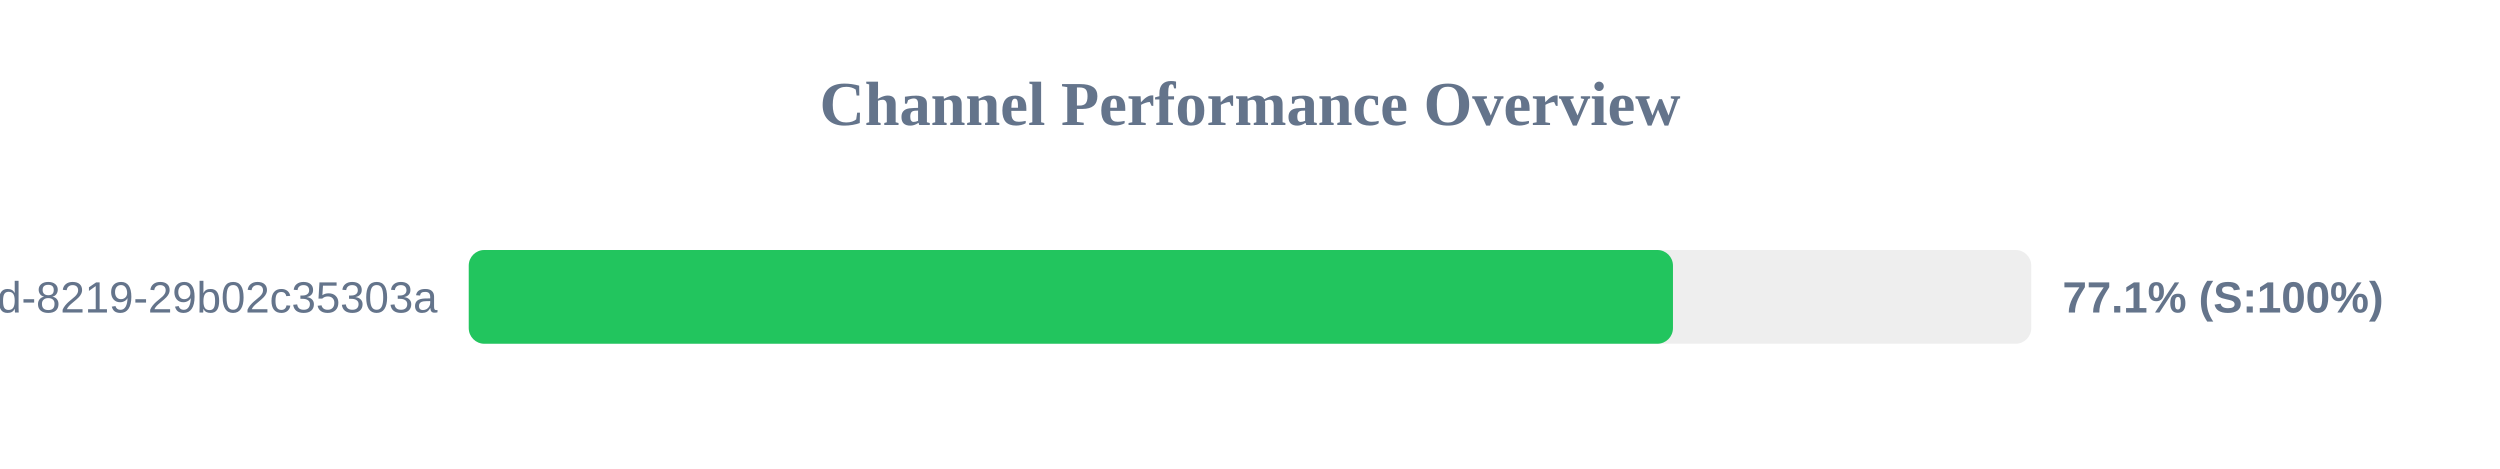
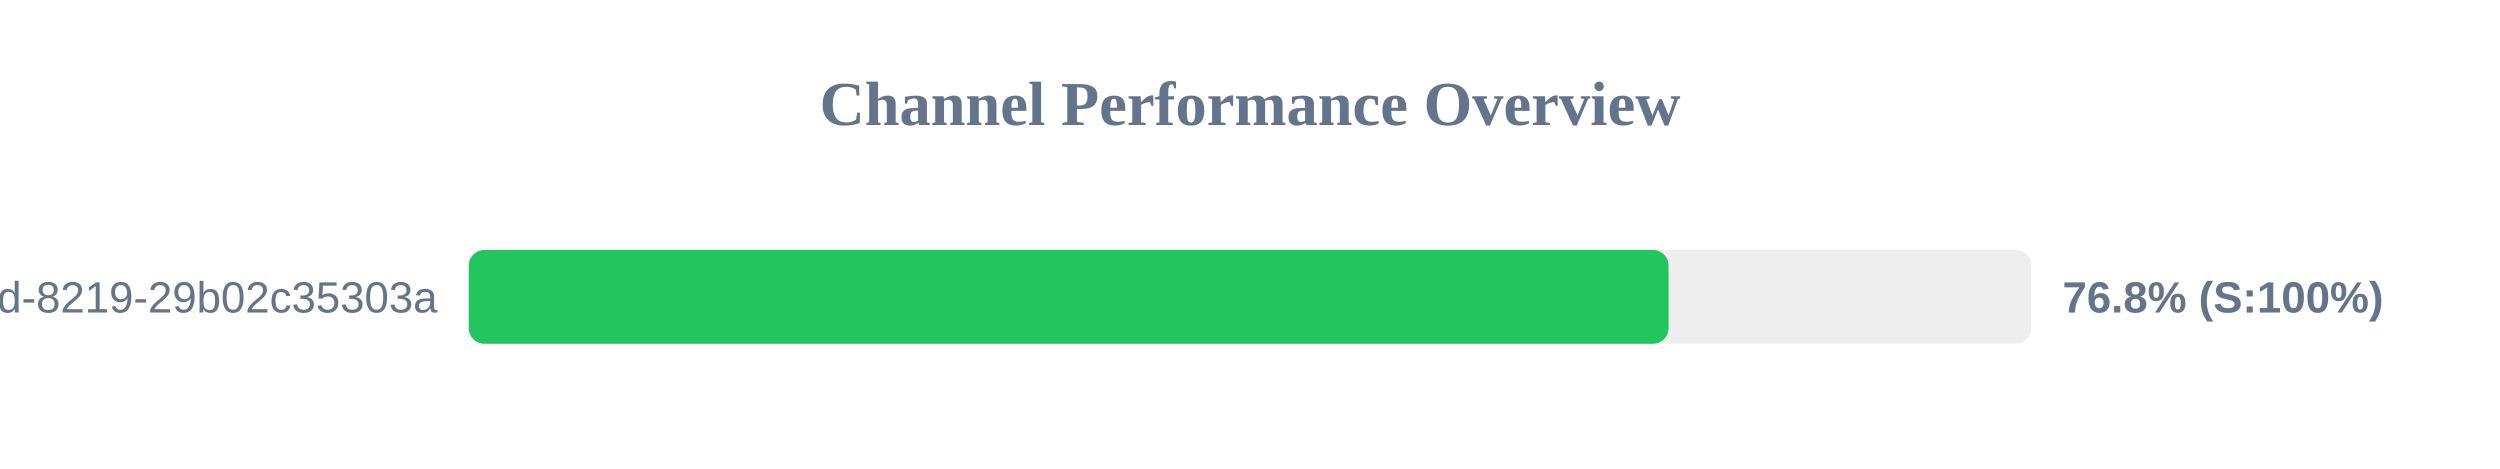
<svg xmlns="http://www.w3.org/2000/svg" width="800" height="150" version="1.1">
  <style>
        .row { font: 14px Arial; fill: #64748b; }
        .score { font: bold 14px Arial; fill: #64748b; }
    </style>
  <text x="400" y="40" text-anchor="middle" font-size="20px" font-weight="bold" fill="#64748b">Channel Performance Overview</text>
  <rect x="150" y="80" width="500" height="30" fill="#eee" rx="5" />
-   <rect x="150" y="80" width="385.35" height="30" fill="#22c55e" rx="5" />
+   <rect x="150" y="80" width="383.95" height="30" fill="#22c55e" rx="5" />
  <text x="140" y="100" text-anchor="end" class="row">?uuid=5eaa121d-4362-444d-8219-29b02c35303a</text>
-   <text x="660" y="100" text-anchor="start" class="score">77.1% (S:100%)</text>
+   <text x="660" y="100" text-anchor="start" class="score">76.8% (S:100%)</text>
</svg>
